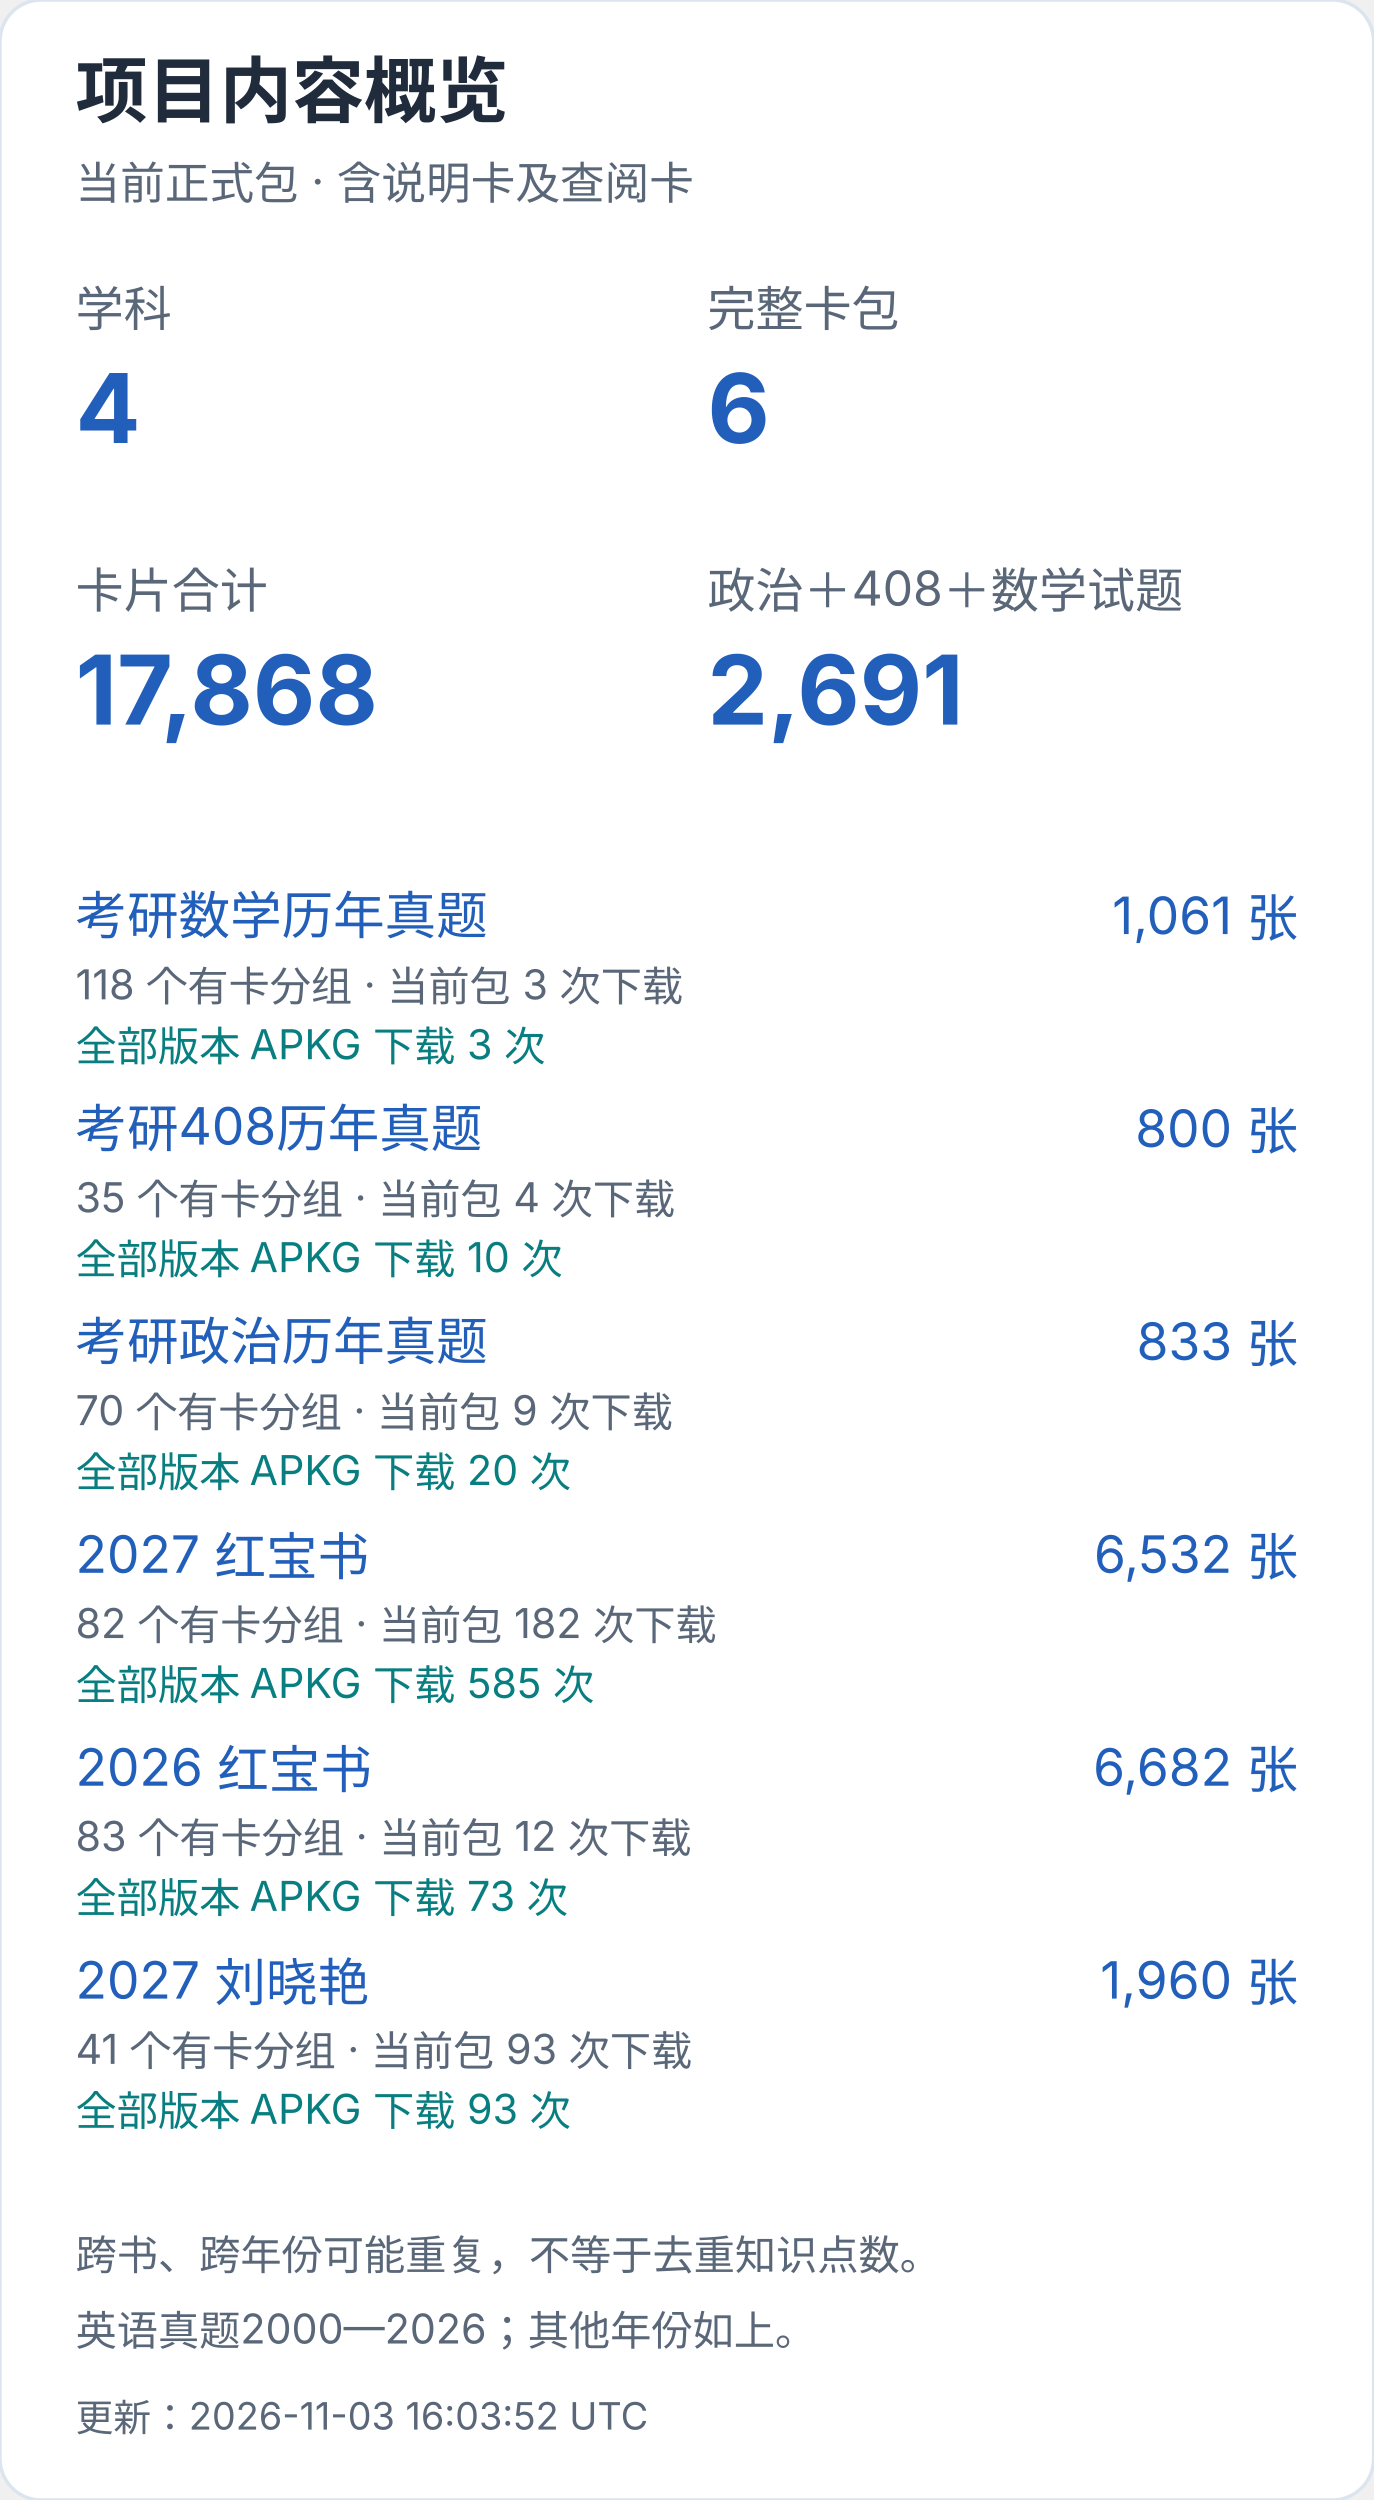
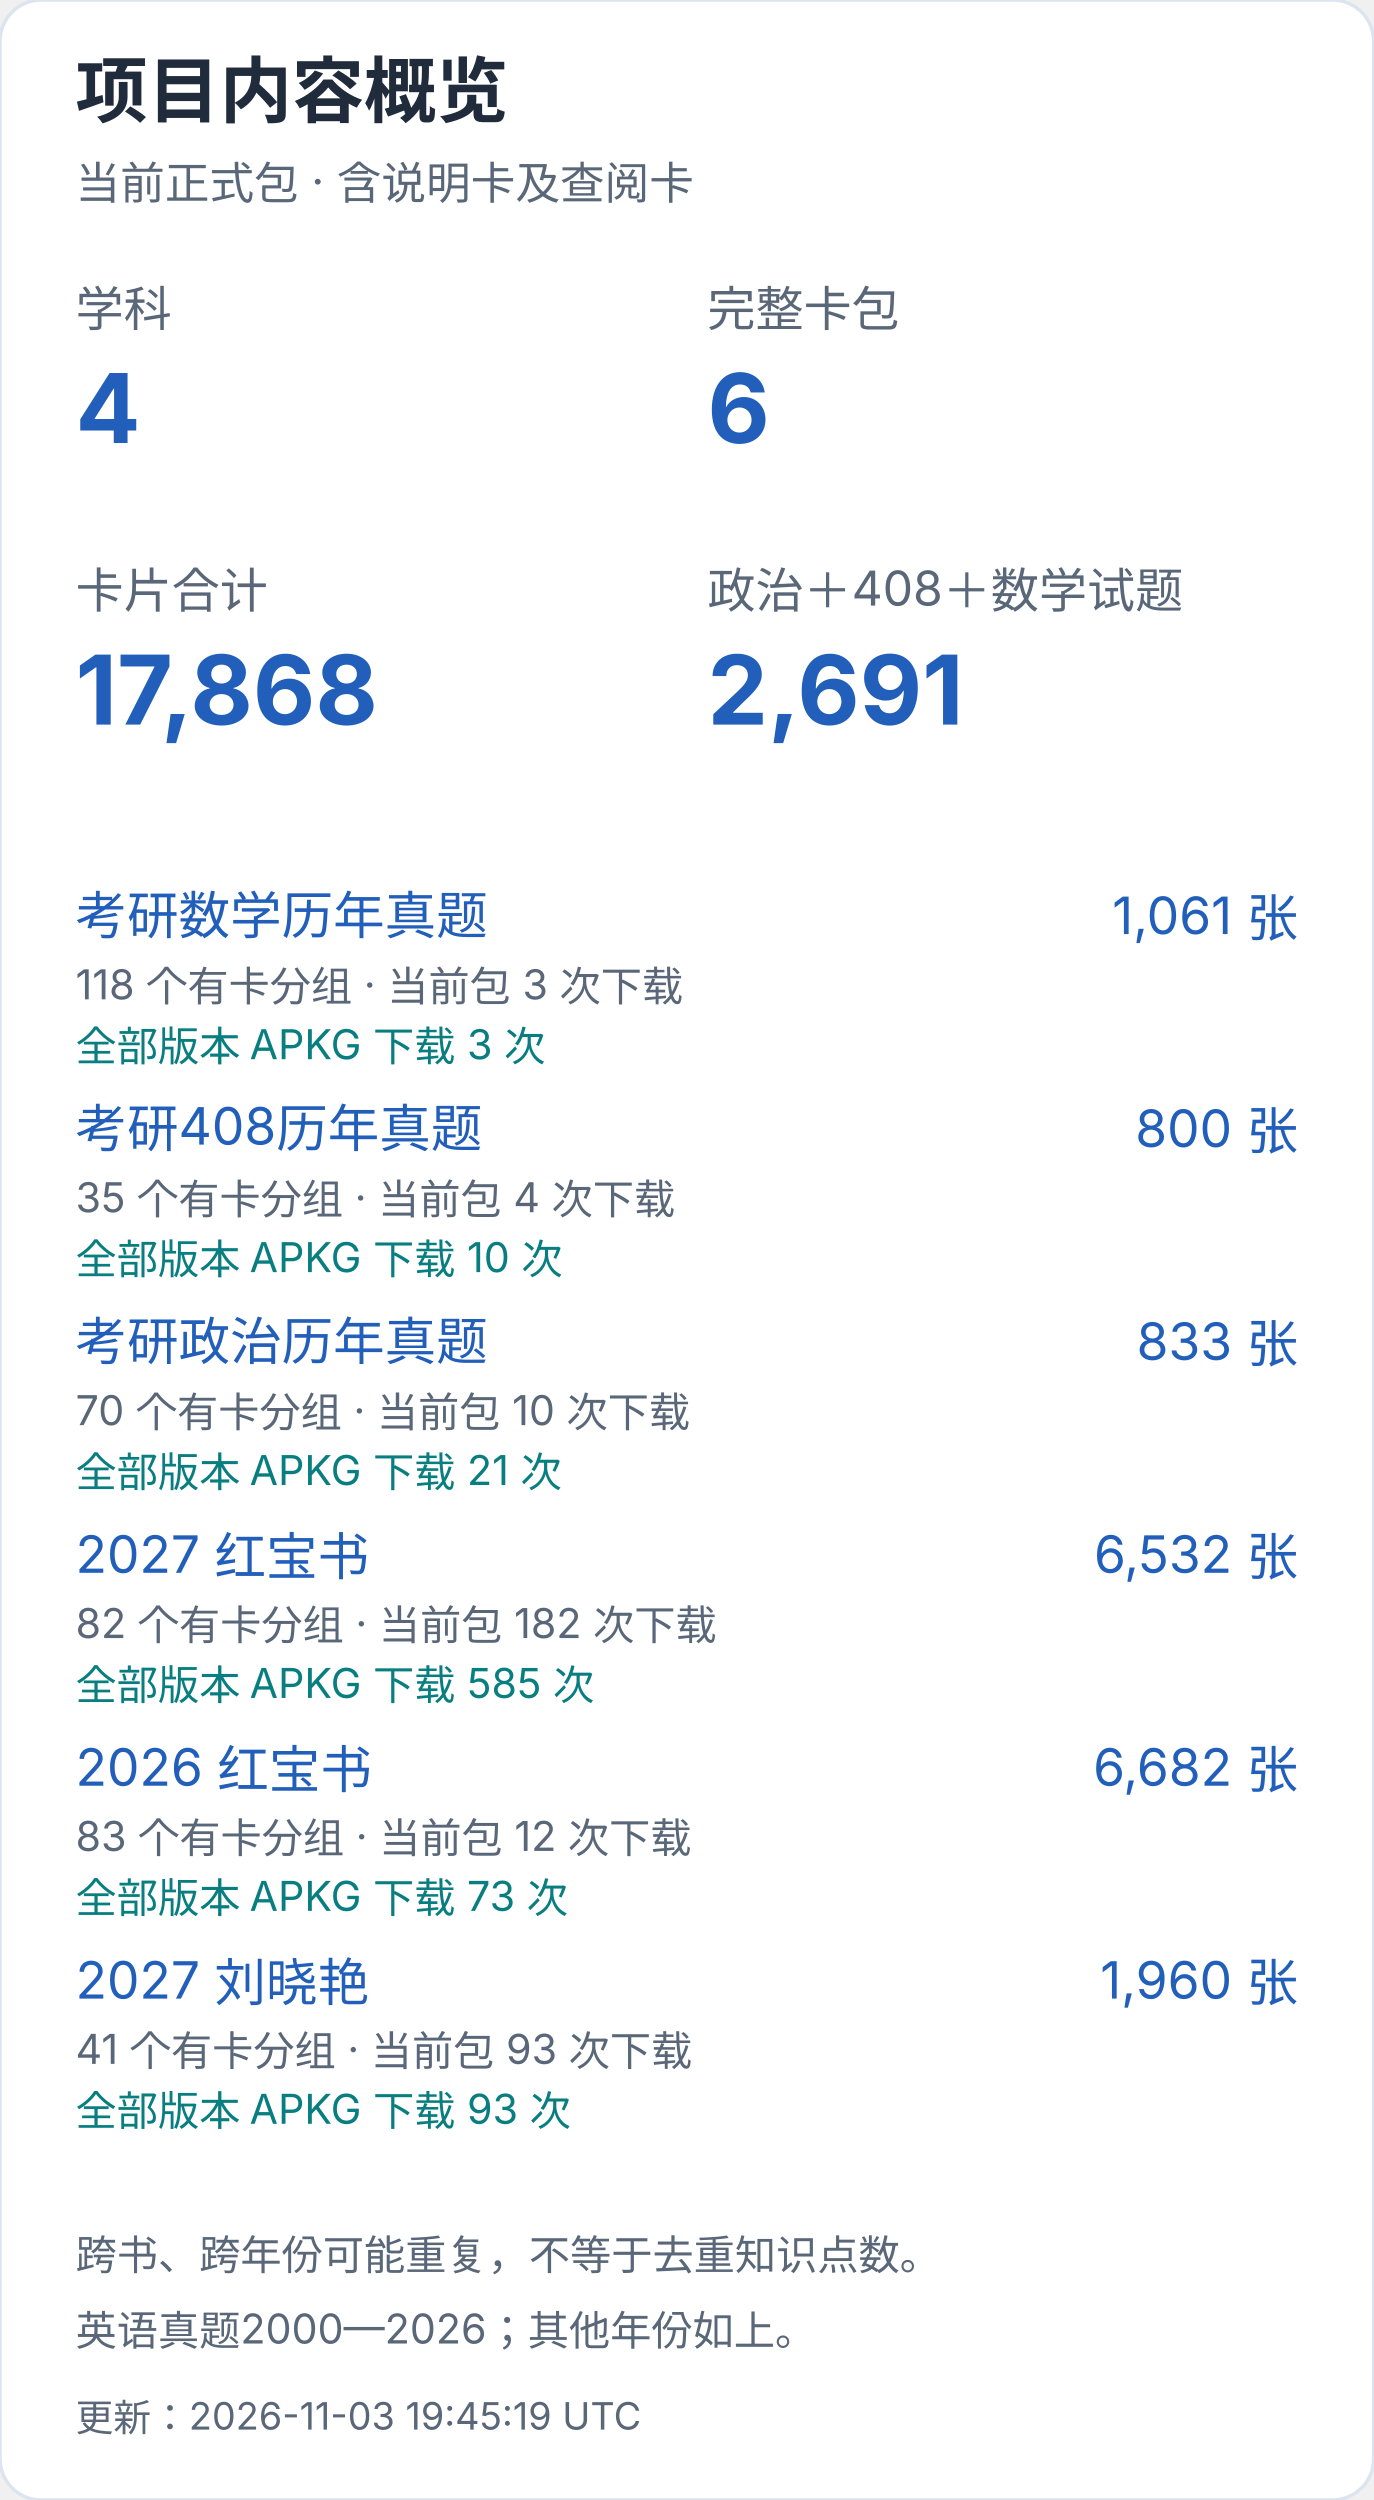
<svg xmlns="http://www.w3.org/2000/svg" width="400" height="728" viewBox="0 0 400 728" role="img" aria-label="项目内容概览（手机）">
  <style>text{font-family:-apple-system,BlinkMacSystemFont,"Segoe UI","PingFang SC","Microsoft YaHei",sans-serif;font-variant-numeric:tabular-nums}</style>
  <rect width="400" height="728" rx="12" fill="white" stroke="#dce4ef" />
  <text x="22" y="34" font-size="21" fill="#202b3c" font-weight="650" text-anchor="start">项目内容概览</text>
  <text x="22" y="58" font-size="13" fill="#596779" font-weight="400" text-anchor="start">当前正式包 · 含说明卡及查阅卡</text>
  <text x="22" y="95" font-size="14" fill="#596779" font-weight="400" text-anchor="start">学科</text>
  <text x="22" y="129" font-size="28" fill="#215fbb" font-weight="650" text-anchor="start">4</text>
  <text x="206" y="95" font-size="14" fill="#596779" font-weight="400" text-anchor="start">完整卡包</text>
  <text x="206" y="129" font-size="28" fill="#215fbb" font-weight="650" text-anchor="start">6</text>
  <text x="22" y="177" font-size="14" fill="#596779" font-weight="400" text-anchor="start">卡片合计</text>
  <text x="22" y="211" font-size="28" fill="#215fbb" font-weight="650" text-anchor="start">17,868</text>
  <text x="206" y="177" font-size="14" fill="#596779" font-weight="400" text-anchor="start">政治＋408＋数学试题</text>
  <text x="206" y="211" font-size="28" fill="#215fbb" font-weight="650" text-anchor="start">2,691</text>
  <a href="https://github.com/CHNragdoll/anki-pipeline/releases/tag/math-exams">
    <text x="22" y="272" font-size="15" fill="#215fbb" font-weight="400" text-anchor="start">考研数学历年真题</text>
  </a>
  <text x="378" y="272" font-size="15" fill="#215fbb" font-weight="400" text-anchor="end">1,061 张</text>
  <text x="22" y="291" font-size="12" fill="#596779" font-weight="400" text-anchor="start">118 个有卡分组 · 当前包 3 次下载</text>
  <text x="22" y="309" font-size="12" fill="#087e80" font-weight="400" text-anchor="start">全部版本 APKG 下载 3 次</text>
  <a href="https://github.com/CHNragdoll/anki-pipeline/releases/tag/cs408-exams">
    <text x="22" y="334" font-size="15" fill="#215fbb" font-weight="400" text-anchor="start">考研408历年真题</text>
  </a>
  <text x="378" y="334" font-size="15" fill="#215fbb" font-weight="400" text-anchor="end">800 张</text>
  <text x="22" y="353" font-size="12" fill="#596779" font-weight="400" text-anchor="start">35 个有卡分组 · 当前包 4 次下载</text>
  <text x="22" y="371" font-size="12" fill="#087e80" font-weight="400" text-anchor="start">全部版本 APKG 下载 10 次</text>
  <a href="https://github.com/CHNragdoll/anki-pipeline/releases/tag/politics-exams">
    <text x="22" y="396" font-size="15" fill="#215fbb" font-weight="400" text-anchor="start">考研政治历年真题</text>
  </a>
  <text x="378" y="396" font-size="15" fill="#215fbb" font-weight="400" text-anchor="end">833 张</text>
-   <text x="22" y="415" font-size="12" fill="#596779" font-weight="400" text-anchor="start">70 个有卡分组 · 当前包 9 次下载</text>
-   <text x="22" y="433" font-size="12" fill="#087e80" font-weight="400" text-anchor="start">全部版本 APKG 下载 20 次</text>
+   <text x="22" y="415" font-size="12" fill="#596779" font-weight="400" text-anchor="start">70 个有卡分组 · 当前包 10 次下载</text>
+   <text x="22" y="433" font-size="12" fill="#087e80" font-weight="400" text-anchor="start">全部版本 APKG 下载 21 次</text>
  <a href="https://github.com/CHNragdoll/anki-pipeline/releases/tag/redbook-2027.10.06">
    <text x="22" y="458" font-size="15" fill="#215fbb" font-weight="400" text-anchor="start">2027 红宝书</text>
  </a>
  <text x="378" y="458" font-size="15" fill="#215fbb" font-weight="400" text-anchor="end">6,532 张</text>
  <text x="22" y="477" font-size="12" fill="#596779" font-weight="400" text-anchor="start">82 个有卡分组 · 当前包 182 次下载</text>
  <text x="22" y="495" font-size="12" fill="#087e80" font-weight="400" text-anchor="start">全部版本 APKG 下载 585 次</text>
  <a href="https://github.com/CHNragdoll/anki-pipeline/releases/tag/redbook-2026.10.06">
    <text x="22" y="520" font-size="15" fill="#215fbb" font-weight="400" text-anchor="start">2026 红宝书</text>
  </a>
  <text x="378" y="520" font-size="15" fill="#215fbb" font-weight="400" text-anchor="end">6,682 张</text>
  <text x="22" y="539" font-size="12" fill="#596779" font-weight="400" text-anchor="start">83 个有卡分组 · 当前包 12 次下载</text>
  <text x="22" y="557" font-size="12" fill="#087e80" font-weight="400" text-anchor="start">全部版本 APKG 下载 73 次</text>
  <a href="https://github.com/CHNragdoll/anki-pipeline/releases/tag/v3.0.1">
    <text x="22" y="582" font-size="15" fill="#215fbb" font-weight="400" text-anchor="start">2027 刘晓艳</text>
  </a>
  <text x="378" y="582" font-size="15" fill="#215fbb" font-weight="400" text-anchor="end">1,960 张</text>
  <text x="22" y="601" font-size="12" fill="#596779" font-weight="400" text-anchor="start">41 个有卡分组 · 当前包 93 次下载</text>
  <text x="22" y="619" font-size="12" fill="#087e80" font-weight="400" text-anchor="start">全部版本 APKG 下载 93 次</text>
  <text x="22" y="661" font-size="12" fill="#596779" font-weight="400" text-anchor="start">跨书、跨年份可能重复，不等于去重知识点数。</text>
  <text x="22" y="683" font-size="12" fill="#596779" font-weight="400" text-anchor="start">英语真题2000—2026；其他年份如上。</text>
-   <text x="22" y="708" font-size="11" fill="#596779" font-weight="400" text-anchor="start">更新：2026-11-03 16:03:52 UTC</text>
+   <text x="22" y="708" font-size="11" fill="#596779" font-weight="400" text-anchor="start">更新：2026-11-03 19:45:19 UTC</text>
</svg>
